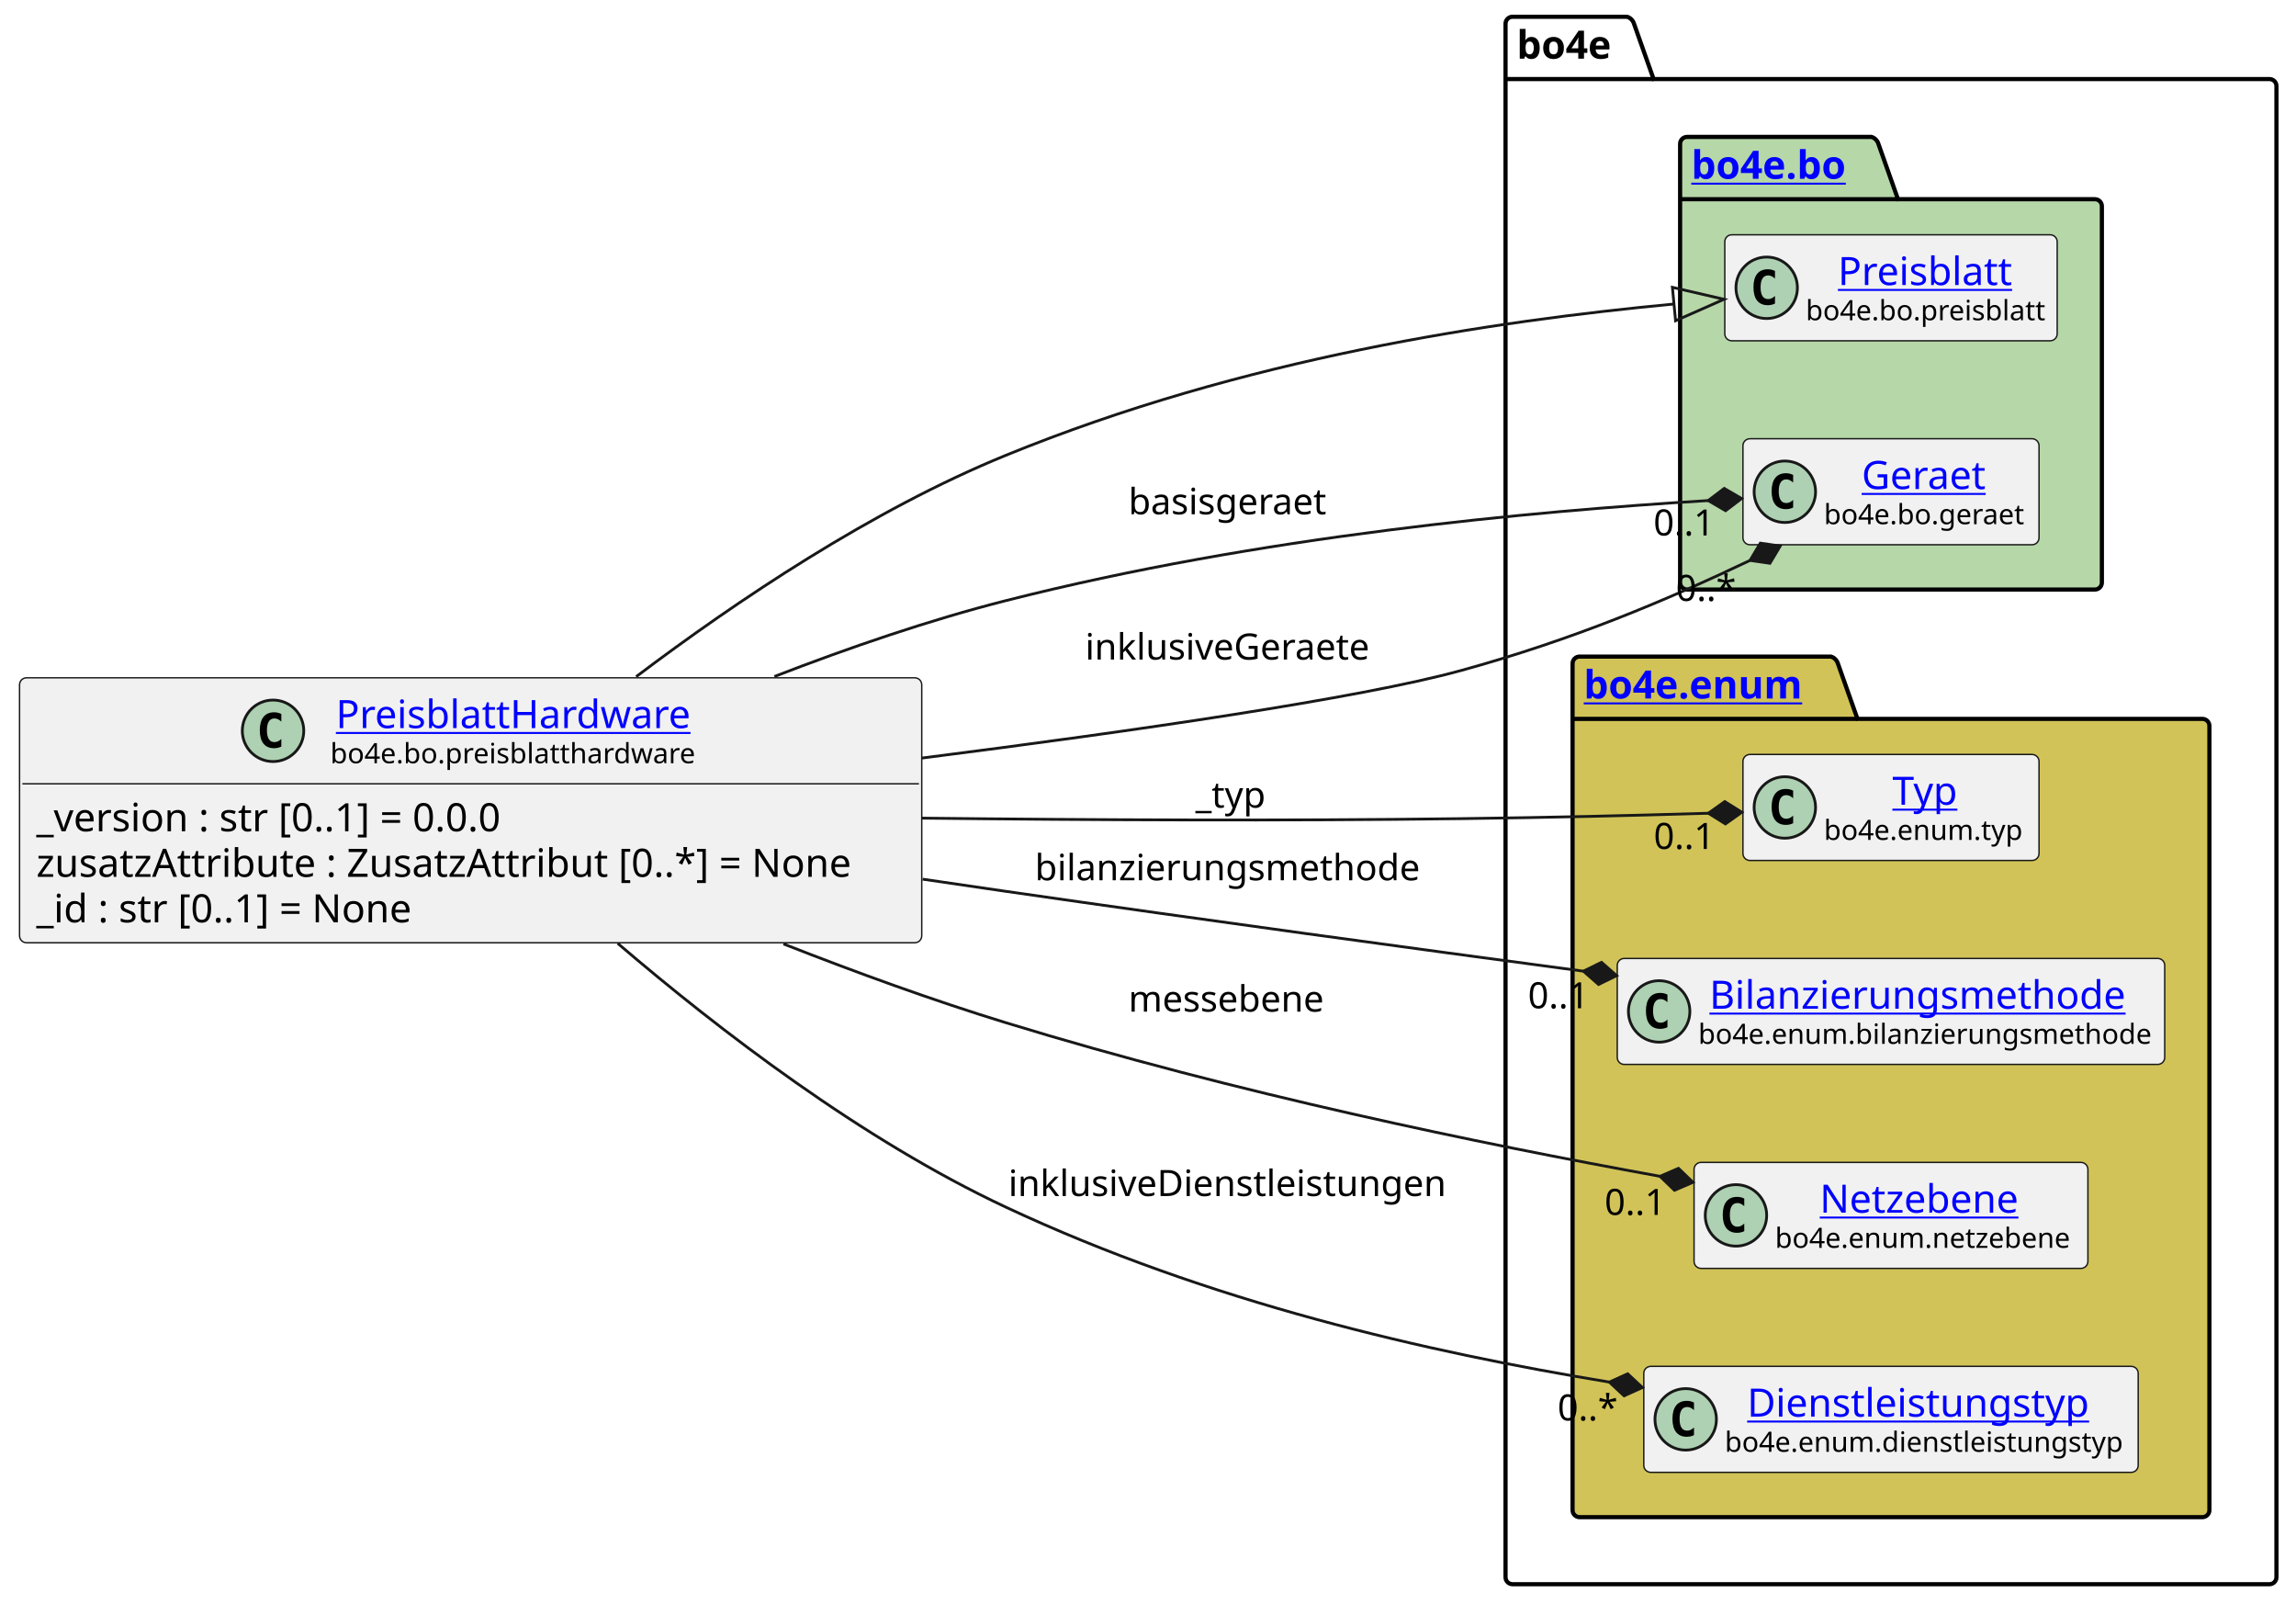
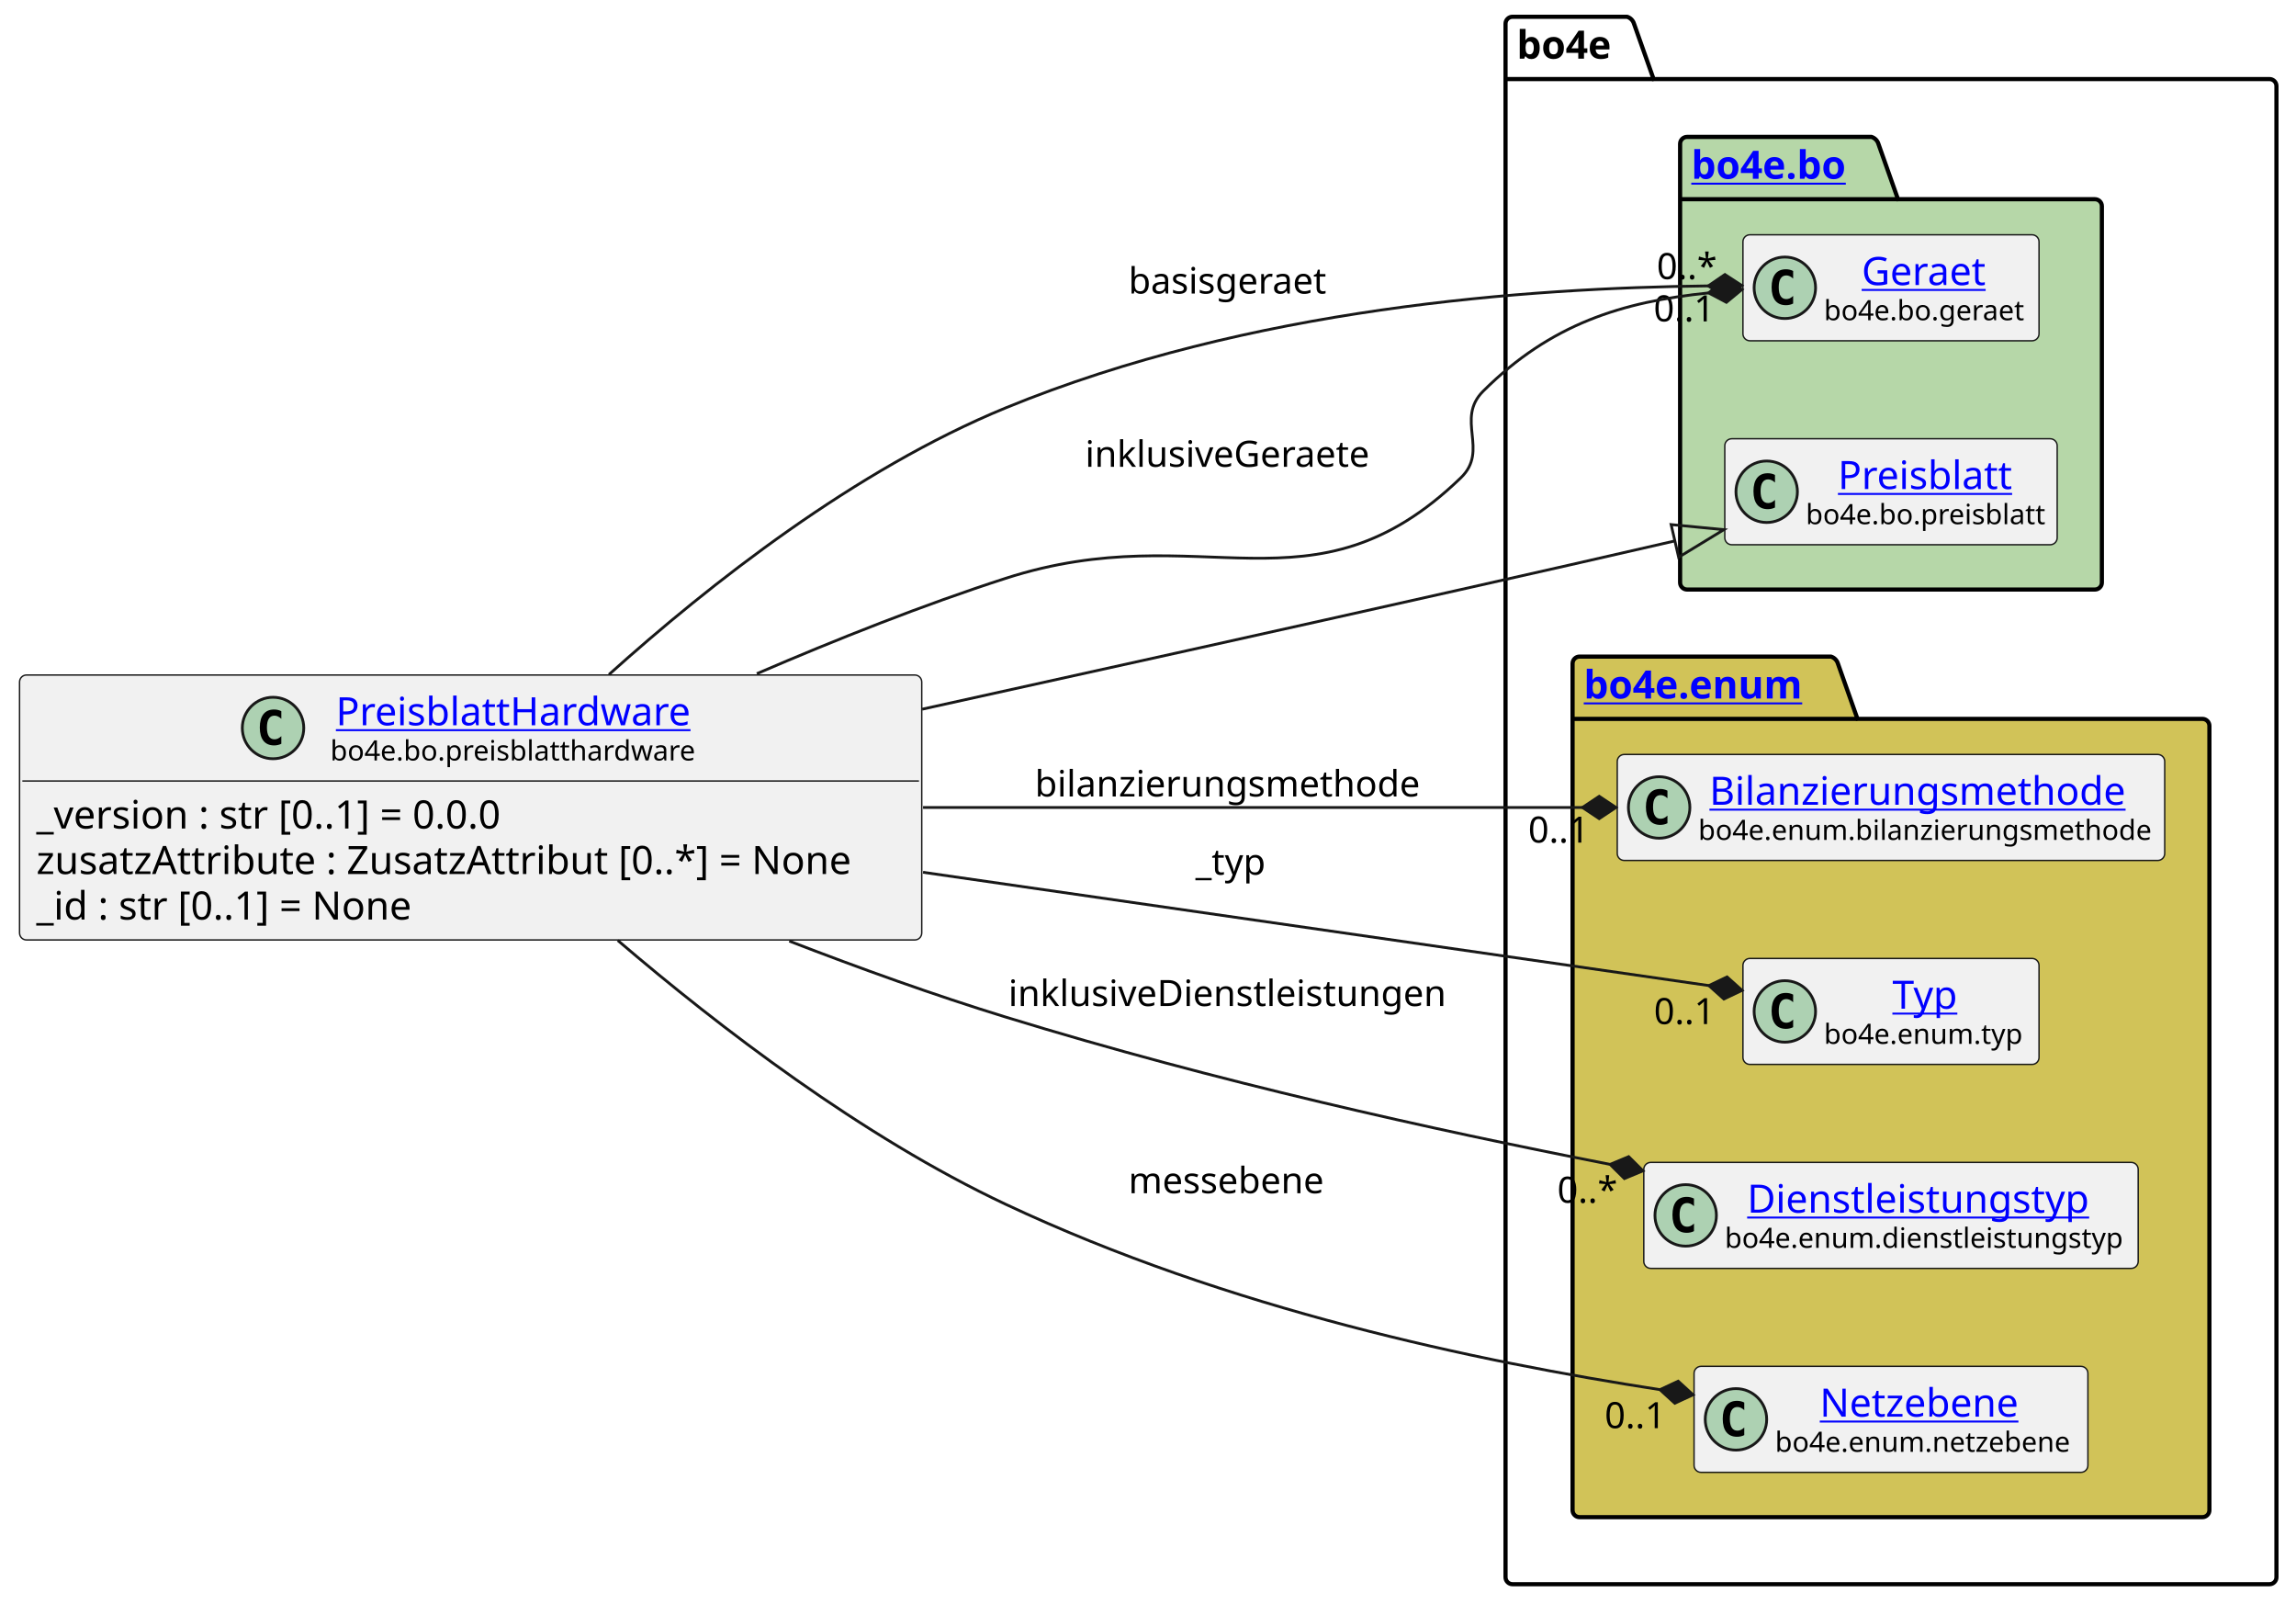
<svg xmlns="http://www.w3.org/2000/svg" xmlns:xlink="http://www.w3.org/1999/xlink" contentStyleType="text/css" height="574px" preserveAspectRatio="none" style="width:822px;height:574px;background:#FFFFFF;" version="1.1" viewBox="0 0 822 574" width="822px" zoomAndPan="magnify">
  <defs />
  <g>
    <g id="cluster_bo4e">
      <path d="M541.5,6 L582.5,6 A3.75,3.75 0 0 1 585,8.5 L592,28.297 L812.5,28.297 A2.5,2.5 0 0 1 815,30.797 L815,564.5 A2.5,2.5 0 0 1 812.5,567 L541.5,567 A2.5,2.5 0 0 1 539,564.5 L539,8.5 A2.5,2.5 0 0 1 541.5,6 " fill="none" style="stroke:#000000;stroke-width:1.5;" />
      <line style="stroke:#000000;stroke-width:1.5;" x1="539" x2="592" y1="28.297" y2="28.297" />
      <text fill="#000000" font-family="sans-serif" font-size="14" font-weight="bold" lengthAdjust="spacing" textLength="40" x="543" y="20.995">bo4e</text>
    </g>
    <g id="cluster_bo">
      <path d="M604,49 L670,49 A3.75,3.75 0 0 1 672.5,51.5 L679.5,71.297 L750,71.297 A2.5,2.5 0 0 1 752.5,73.797 L752.5,208.5 A2.5,2.5 0 0 1 750,211 L604,211 A2.5,2.5 0 0 1 601.5,208.5 L601.5,51.5 A2.5,2.5 0 0 1 604,49 " fill="#B6D7A8" style="stroke:#000000;stroke-width:1.5;" />
      <line style="stroke:#000000;stroke-width:1.5;" x1="601.5" x2="679.5" y1="71.297" y2="71.297" />
      <a href="https://bo4e.github.io/BO4E-python/latest/api/bo4e.bo.html" target="_top" title="https://bo4e.github.io/BO4E-python/latest/api/bo4e.bo.html" xlink:actuate="onRequest" xlink:href="https://bo4e.github.io/BO4E-python/latest/api/bo4e.bo.html" xlink:show="new" xlink:title="https://bo4e.github.io/BO4E-python/latest/api/bo4e.bo.html" xlink:type="simple">
        <text fill="#0000FF" font-family="sans-serif" font-size="14" font-weight="bold" lengthAdjust="spacing" text-decoration="underline" textLength="65" x="605.5" y="63.995">bo4e.bo</text>
      </a>
    </g>
    <g id="cluster_enum">
      <path d="M565.5,235 L655.5,235 A3.75,3.75 0 0 1 658,237.5 L665,257.297 L788.5,257.297 A2.5,2.5 0 0 1 791,259.797 L791,540.5 A2.5,2.5 0 0 1 788.5,543 L565.5,543 A2.5,2.5 0 0 1 563,540.5 L563,237.5 A2.5,2.5 0 0 1 565.5,235 " fill="#D1C358" style="stroke:#000000;stroke-width:1.5;" />
      <line style="stroke:#000000;stroke-width:1.5;" x1="563" x2="665" y1="257.297" y2="257.297" />
      <a href="https://bo4e.github.io/BO4E-python/latest/api/bo4e.enum.html" target="_top" title="https://bo4e.github.io/BO4E-python/latest/api/bo4e.enum.html" xlink:actuate="onRequest" xlink:href="https://bo4e.github.io/BO4E-python/latest/api/bo4e.enum.html" xlink:show="new" xlink:title="https://bo4e.github.io/BO4E-python/latest/api/bo4e.enum.html" xlink:type="simple">
        <text fill="#0000FF" font-family="sans-serif" font-size="14" font-weight="bold" lengthAdjust="spacing" text-decoration="underline" textLength="89" x="567" y="249.995">bo4e.enum</text>
      </a>
    </g>
+     <g id="elem_Geraet">
+       <rect codeLine="10" fill="#F1F1F1" height="37.938" id="Geraet" rx="2.5" ry="2.5" style="stroke:#181818;stroke-width:0.5;" width="106" x="624" y="84.03" />
+       <ellipse cx="639" cy="102.999" fill="#ADD1B2" rx="11" ry="11" style="stroke:#181818;stroke-width:1.0;" />
+       <path d="M641.969,108.639 Q641.391,108.936 640.75,109.077 Q640.109,109.233 639.406,109.233 Q636.906,109.233 635.578,107.593 Q634.266,105.936 634.266,102.811 Q634.266,99.686 635.578,98.03 Q636.906,96.374 639.406,96.374 Q640.109,96.374 640.75,96.53 Q641.406,96.686 641.969,96.983 L641.969,99.702 Q641.344,99.124 640.75,98.858 Q640.156,98.577 639.531,98.577 Q638.188,98.577 637.5,99.655 Q636.812,100.718 636.812,102.811 Q636.812,104.905 637.5,105.983 Q638.188,107.046 639.531,107.046 Q640.156,107.046 640.75,106.78 Q641.344,106.499 641.969,105.921 L641.969,108.639 Z " fill="#000000" />
+       <a href="https://bo4e.github.io/BO4E-python/latest/api/bo4e.bo.html#bo4e.bo.geraet.Geraet" target="_top" title="https://bo4e.github.io/BO4E-python/latest/api/bo4e.bo.html#bo4e.bo.geraet.Geraet" xlink:actuate="onRequest" xlink:href="https://bo4e.github.io/BO4E-python/latest/api/bo4e.bo.html#bo4e.bo.geraet.Geraet" xlink:show="new" xlink:title="https://bo4e.github.io/BO4E-python/latest/api/bo4e.bo.html#bo4e.bo.geraet.Geraet" xlink:type="simple">
+         <text fill="#0000FF" font-family="sans-serif" font-size="14" lengthAdjust="spacing" text-decoration="underline" textLength="47" x="666.5" y="102.025">Geraet</text>
+       </a>
+       <text fill="#000000" font-family="sans-serif" font-size="10" lengthAdjust="spacing" textLength="74" x="653" y="114.609">bo4e.bo.geraet</text>
+     </g>
    <g id="elem_Preisblatt">
-       <rect codeLine="10" fill="#F1F1F1" height="37.938" id="Preisblatt" rx="2.5" ry="2.5" style="stroke:#181818;stroke-width:0.5;" width="119" x="617.5" y="84.03" />
-       <ellipse cx="632.5" cy="102.999" fill="#ADD1B2" rx="11" ry="11" style="stroke:#181818;stroke-width:1.0;" />
-       <path d="M635.469,108.639 Q634.891,108.936 634.25,109.077 Q633.609,109.233 632.906,109.233 Q630.406,109.233 629.078,107.593 Q627.766,105.936 627.766,102.811 Q627.766,99.686 629.078,98.03 Q630.406,96.374 632.906,96.374 Q633.609,96.374 634.25,96.53 Q634.906,96.686 635.469,96.983 L635.469,99.702 Q634.844,99.124 634.25,98.858 Q633.656,98.577 633.031,98.577 Q631.688,98.577 631,99.655 Q630.312,100.718 630.312,102.811 Q630.312,104.905 631,105.983 Q631.688,107.046 633.031,107.046 Q633.656,107.046 634.25,106.78 Q634.844,106.499 635.469,105.921 L635.469,108.639 Z " fill="#000000" />
+       <rect codeLine="11" fill="#F1F1F1" height="37.938" id="Preisblatt" rx="2.5" ry="2.5" style="stroke:#181818;stroke-width:0.5;" width="119" x="617.5" y="157.03" />
+       <ellipse cx="632.5" cy="175.999" fill="#ADD1B2" rx="11" ry="11" style="stroke:#181818;stroke-width:1.0;" />
+       <path d="M635.469,181.639 Q634.891,181.936 634.25,182.077 Q633.609,182.233 632.906,182.233 Q630.406,182.233 629.078,180.593 Q627.766,178.936 627.766,175.811 Q627.766,172.686 629.078,171.03 Q630.406,169.374 632.906,169.374 Q633.609,169.374 634.25,169.53 Q634.906,169.686 635.469,169.983 L635.469,172.702 Q634.844,172.124 634.25,171.858 Q633.656,171.577 633.031,171.577 Q631.688,171.577 631,172.655 Q630.312,173.718 630.312,175.811 Q630.312,177.905 631,178.983 Q631.688,180.046 633.031,180.046 Q633.656,180.046 634.25,179.78 Q634.844,179.499 635.469,178.921 L635.469,181.639 Z " fill="#000000" />
      <a href="https://bo4e.github.io/BO4E-python/latest/api/bo4e.bo.html#bo4e.bo.preisblatt.Preisblatt" target="_top" title="https://bo4e.github.io/BO4E-python/latest/api/bo4e.bo.html#bo4e.bo.preisblatt.Preisblatt" xlink:actuate="onRequest" xlink:href="https://bo4e.github.io/BO4E-python/latest/api/bo4e.bo.html#bo4e.bo.preisblatt.Preisblatt" xlink:show="new" xlink:title="https://bo4e.github.io/BO4E-python/latest/api/bo4e.bo.html#bo4e.bo.preisblatt.Preisblatt" xlink:type="simple">
-         <text fill="#0000FF" font-family="sans-serif" font-size="14" lengthAdjust="spacing" text-decoration="underline" textLength="64" x="658" y="102.025">Preisblatt</text>
+         <text fill="#0000FF" font-family="sans-serif" font-size="14" lengthAdjust="spacing" text-decoration="underline" textLength="64" x="658" y="175.025">Preisblatt</text>
      </a>
-       <text fill="#000000" font-family="sans-serif" font-size="10" lengthAdjust="spacing" textLength="87" x="646.5" y="114.609">bo4e.bo.preisblatt</text>
+       <text fill="#000000" font-family="sans-serif" font-size="10" lengthAdjust="spacing" textLength="87" x="646.5" y="187.609">bo4e.bo.preisblatt</text>
    </g>
-     <g id="elem_Geraet">
-       <rect codeLine="11" fill="#F1F1F1" height="37.938" id="Geraet" rx="2.5" ry="2.5" style="stroke:#181818;stroke-width:0.5;" width="106" x="624" y="157.03" />
-       <ellipse cx="639" cy="175.999" fill="#ADD1B2" rx="11" ry="11" style="stroke:#181818;stroke-width:1.0;" />
-       <path d="M641.969,181.639 Q641.391,181.936 640.75,182.077 Q640.109,182.233 639.406,182.233 Q636.906,182.233 635.578,180.593 Q634.266,178.936 634.266,175.811 Q634.266,172.686 635.578,171.03 Q636.906,169.374 639.406,169.374 Q640.109,169.374 640.75,169.53 Q641.406,169.686 641.969,169.983 L641.969,172.702 Q641.344,172.124 640.75,171.858 Q640.156,171.577 639.531,171.577 Q638.188,171.577 637.5,172.655 Q636.812,173.718 636.812,175.811 Q636.812,177.905 637.5,178.983 Q638.188,180.046 639.531,180.046 Q640.156,180.046 640.75,179.78 Q641.344,179.499 641.969,178.921 L641.969,181.639 Z " fill="#000000" />
-       <a href="https://bo4e.github.io/BO4E-python/latest/api/bo4e.bo.html#bo4e.bo.geraet.Geraet" target="_top" title="https://bo4e.github.io/BO4E-python/latest/api/bo4e.bo.html#bo4e.bo.geraet.Geraet" xlink:actuate="onRequest" xlink:href="https://bo4e.github.io/BO4E-python/latest/api/bo4e.bo.html#bo4e.bo.geraet.Geraet" xlink:show="new" xlink:title="https://bo4e.github.io/BO4E-python/latest/api/bo4e.bo.html#bo4e.bo.geraet.Geraet" xlink:type="simple">
-         <text fill="#0000FF" font-family="sans-serif" font-size="14" lengthAdjust="spacing" text-decoration="underline" textLength="47" x="666.5" y="175.025">Geraet</text>
+     <g id="elem_Bilanzierungsmethode">
+       <rect codeLine="14" fill="#F1F1F1" height="37.938" id="Bilanzierungsmethode" rx="2.5" ry="2.5" style="stroke:#181818;stroke-width:0.5;" width="196" x="579" y="270.03" />
+       <ellipse cx="594" cy="288.999" fill="#ADD1B2" rx="11" ry="11" style="stroke:#181818;stroke-width:1.0;" />
+       <path d="M596.969,294.639 Q596.391,294.936 595.75,295.077 Q595.109,295.233 594.406,295.233 Q591.906,295.233 590.578,293.592 Q589.266,291.936 589.266,288.811 Q589.266,285.686 590.578,284.03 Q591.906,282.374 594.406,282.374 Q595.109,282.374 595.75,282.53 Q596.406,282.686 596.969,282.983 L596.969,285.702 Q596.344,285.124 595.75,284.858 Q595.156,284.577 594.531,284.577 Q593.188,284.577 592.5,285.655 Q591.812,286.717 591.812,288.811 Q591.812,290.905 592.5,291.983 Q593.188,293.046 594.531,293.046 Q595.156,293.046 595.75,292.78 Q596.344,292.499 596.969,291.921 L596.969,294.639 Z " fill="#000000" />
+       <a href="https://bo4e.github.io/BO4E-python/latest/api/bo4e.enum.html#bo4e.enum.bilanzierungsmethode.Bilanzierungsmethode" target="_top" title="https://bo4e.github.io/BO4E-python/latest/api/bo4e.enum.html#bo4e.enum.bilanzierungsmethode.Bilanzierungsmethode" xlink:actuate="onRequest" xlink:href="https://bo4e.github.io/BO4E-python/latest/api/bo4e.enum.html#bo4e.enum.bilanzierungsmethode.Bilanzierungsmethode" xlink:show="new" xlink:title="https://bo4e.github.io/BO4E-python/latest/api/bo4e.enum.html#bo4e.enum.bilanzierungsmethode.Bilanzierungsmethode" xlink:type="simple">
+         <text fill="#0000FF" font-family="sans-serif" font-size="14" lengthAdjust="spacing" text-decoration="underline" textLength="156" x="612" y="288.025">Bilanzierungsmethode</text>
      </a>
-       <text fill="#000000" font-family="sans-serif" font-size="10" lengthAdjust="spacing" textLength="74" x="653" y="187.609">bo4e.bo.geraet</text>
+       <text fill="#000000" font-family="sans-serif" font-size="10" lengthAdjust="spacing" textLength="164" x="608" y="300.609">bo4e.enum.bilanzierungsmethode</text>
    </g>
    <g id="elem_Typ">
-       <rect codeLine="14" fill="#F1F1F1" height="37.938" id="Typ" rx="2.5" ry="2.5" style="stroke:#181818;stroke-width:0.5;" width="106" x="624" y="270.03" />
-       <ellipse cx="639" cy="288.999" fill="#ADD1B2" rx="11" ry="11" style="stroke:#181818;stroke-width:1.0;" />
-       <path d="M641.969,294.639 Q641.391,294.936 640.75,295.077 Q640.109,295.233 639.406,295.233 Q636.906,295.233 635.578,293.592 Q634.266,291.936 634.266,288.811 Q634.266,285.686 635.578,284.03 Q636.906,282.374 639.406,282.374 Q640.109,282.374 640.75,282.53 Q641.406,282.686 641.969,282.983 L641.969,285.702 Q641.344,285.124 640.75,284.858 Q640.156,284.577 639.531,284.577 Q638.188,284.577 637.5,285.655 Q636.812,286.717 636.812,288.811 Q636.812,290.905 637.5,291.983 Q638.188,293.046 639.531,293.046 Q640.156,293.046 640.75,292.78 Q641.344,292.499 641.969,291.921 L641.969,294.639 Z " fill="#000000" />
+       <rect codeLine="15" fill="#F1F1F1" height="37.938" id="Typ" rx="2.5" ry="2.5" style="stroke:#181818;stroke-width:0.5;" width="106" x="624" y="343.03" />
+       <ellipse cx="639" cy="361.999" fill="#ADD1B2" rx="11" ry="11" style="stroke:#181818;stroke-width:1.0;" />
+       <path d="M641.969,367.639 Q641.391,367.936 640.75,368.077 Q640.109,368.233 639.406,368.233 Q636.906,368.233 635.578,366.592 Q634.266,364.936 634.266,361.811 Q634.266,358.686 635.578,357.03 Q636.906,355.374 639.406,355.374 Q640.109,355.374 640.75,355.53 Q641.406,355.686 641.969,355.983 L641.969,358.702 Q641.344,358.124 640.75,357.858 Q640.156,357.577 639.531,357.577 Q638.188,357.577 637.5,358.655 Q636.812,359.717 636.812,361.811 Q636.812,363.905 637.5,364.983 Q638.188,366.046 639.531,366.046 Q640.156,366.046 640.75,365.78 Q641.344,365.499 641.969,364.921 L641.969,367.639 Z " fill="#000000" />
      <a href="https://bo4e.github.io/BO4E-python/latest/api/bo4e.enum.html#bo4e.enum.typ.Typ" target="_top" title="https://bo4e.github.io/BO4E-python/latest/api/bo4e.enum.html#bo4e.enum.typ.Typ" xlink:actuate="onRequest" xlink:href="https://bo4e.github.io/BO4E-python/latest/api/bo4e.enum.html#bo4e.enum.typ.Typ" xlink:show="new" xlink:title="https://bo4e.github.io/BO4E-python/latest/api/bo4e.enum.html#bo4e.enum.typ.Typ" xlink:type="simple">
-         <text fill="#0000FF" font-family="sans-serif" font-size="14" lengthAdjust="spacing" text-decoration="underline" textLength="25" x="677.5" y="288.025">Typ</text>
+         <text fill="#0000FF" font-family="sans-serif" font-size="14" lengthAdjust="spacing" text-decoration="underline" textLength="25" x="677.5" y="361.025">Typ</text>
      </a>
-       <text fill="#000000" font-family="sans-serif" font-size="10" lengthAdjust="spacing" textLength="74" x="653" y="300.609">bo4e.enum.typ</text>
+       <text fill="#000000" font-family="sans-serif" font-size="10" lengthAdjust="spacing" textLength="74" x="653" y="373.609">bo4e.enum.typ</text>
    </g>
-     <g id="elem_Bilanzierungsmethode">
-       <rect codeLine="15" fill="#F1F1F1" height="37.938" id="Bilanzierungsmethode" rx="2.5" ry="2.5" style="stroke:#181818;stroke-width:0.5;" width="196" x="579" y="343.03" />
-       <ellipse cx="594" cy="361.999" fill="#ADD1B2" rx="11" ry="11" style="stroke:#181818;stroke-width:1.0;" />
-       <path d="M596.969,367.639 Q596.391,367.936 595.75,368.077 Q595.109,368.233 594.406,368.233 Q591.906,368.233 590.578,366.592 Q589.266,364.936 589.266,361.811 Q589.266,358.686 590.578,357.03 Q591.906,355.374 594.406,355.374 Q595.109,355.374 595.75,355.53 Q596.406,355.686 596.969,355.983 L596.969,358.702 Q596.344,358.124 595.75,357.858 Q595.156,357.577 594.531,357.577 Q593.188,357.577 592.5,358.655 Q591.812,359.717 591.812,361.811 Q591.812,363.905 592.5,364.983 Q593.188,366.046 594.531,366.046 Q595.156,366.046 595.75,365.78 Q596.344,365.499 596.969,364.921 L596.969,367.639 Z " fill="#000000" />
-       <a href="https://bo4e.github.io/BO4E-python/latest/api/bo4e.enum.html#bo4e.enum.bilanzierungsmethode.Bilanzierungsmethode" target="_top" title="https://bo4e.github.io/BO4E-python/latest/api/bo4e.enum.html#bo4e.enum.bilanzierungsmethode.Bilanzierungsmethode" xlink:actuate="onRequest" xlink:href="https://bo4e.github.io/BO4E-python/latest/api/bo4e.enum.html#bo4e.enum.bilanzierungsmethode.Bilanzierungsmethode" xlink:show="new" xlink:title="https://bo4e.github.io/BO4E-python/latest/api/bo4e.enum.html#bo4e.enum.bilanzierungsmethode.Bilanzierungsmethode" xlink:type="simple">
-         <text fill="#0000FF" font-family="sans-serif" font-size="14" lengthAdjust="spacing" text-decoration="underline" textLength="156" x="612" y="361.025">Bilanzierungsmethode</text>
+     <g id="elem_Dienstleistungstyp">
+       <rect codeLine="16" fill="#F1F1F1" height="37.938" id="Dienstleistungstyp" rx="2.5" ry="2.5" style="stroke:#181818;stroke-width:0.5;" width="177" x="588.5" y="416.03" />
+       <ellipse cx="603.5" cy="434.999" fill="#ADD1B2" rx="11" ry="11" style="stroke:#181818;stroke-width:1.0;" />
+       <path d="M606.469,440.639 Q605.891,440.936 605.25,441.077 Q604.609,441.233 603.906,441.233 Q601.406,441.233 600.078,439.592 Q598.766,437.936 598.766,434.811 Q598.766,431.686 600.078,430.03 Q601.406,428.374 603.906,428.374 Q604.609,428.374 605.25,428.53 Q605.906,428.686 606.469,428.983 L606.469,431.702 Q605.844,431.124 605.25,430.858 Q604.656,430.577 604.031,430.577 Q602.688,430.577 602,431.655 Q601.312,432.717 601.312,434.811 Q601.312,436.905 602,437.983 Q602.688,439.046 604.031,439.046 Q604.656,439.046 605.25,438.78 Q605.844,438.499 606.469,437.921 L606.469,440.639 Z " fill="#000000" />
+       <a href="https://bo4e.github.io/BO4E-python/latest/api/bo4e.enum.html#bo4e.enum.dienstleistungstyp.Dienstleistungstyp" target="_top" title="https://bo4e.github.io/BO4E-python/latest/api/bo4e.enum.html#bo4e.enum.dienstleistungstyp.Dienstleistungstyp" xlink:actuate="onRequest" xlink:href="https://bo4e.github.io/BO4E-python/latest/api/bo4e.enum.html#bo4e.enum.dienstleistungstyp.Dienstleistungstyp" xlink:show="new" xlink:title="https://bo4e.github.io/BO4E-python/latest/api/bo4e.enum.html#bo4e.enum.dienstleistungstyp.Dienstleistungstyp" xlink:type="simple">
+         <text fill="#0000FF" font-family="sans-serif" font-size="14" lengthAdjust="spacing" text-decoration="underline" textLength="129" x="625.5" y="434.025">Dienstleistungstyp</text>
      </a>
-       <text fill="#000000" font-family="sans-serif" font-size="10" lengthAdjust="spacing" textLength="164" x="608" y="373.609">bo4e.enum.bilanzierungsmethode</text>
+       <text fill="#000000" font-family="sans-serif" font-size="10" lengthAdjust="spacing" textLength="145" x="617.5" y="446.609">bo4e.enum.dienstleistungstyp</text>
    </g>
    <g id="elem_Netzebene">
-       <rect codeLine="16" fill="#F1F1F1" height="37.938" id="Netzebene" rx="2.5" ry="2.5" style="stroke:#181818;stroke-width:0.5;" width="141" x="606.5" y="416.03" />
-       <ellipse cx="621.5" cy="434.999" fill="#ADD1B2" rx="11" ry="11" style="stroke:#181818;stroke-width:1.0;" />
-       <path d="M624.469,440.639 Q623.891,440.936 623.25,441.077 Q622.609,441.233 621.906,441.233 Q619.406,441.233 618.078,439.592 Q616.766,437.936 616.766,434.811 Q616.766,431.686 618.078,430.03 Q619.406,428.374 621.906,428.374 Q622.609,428.374 623.25,428.53 Q623.906,428.686 624.469,428.983 L624.469,431.702 Q623.844,431.124 623.25,430.858 Q622.656,430.577 622.031,430.577 Q620.688,430.577 620,431.655 Q619.312,432.717 619.312,434.811 Q619.312,436.905 620,437.983 Q620.688,439.046 622.031,439.046 Q622.656,439.046 623.25,438.78 Q623.844,438.499 624.469,437.921 L624.469,440.639 Z " fill="#000000" />
+       <rect codeLine="17" fill="#F1F1F1" height="37.938" id="Netzebene" rx="2.5" ry="2.5" style="stroke:#181818;stroke-width:0.5;" width="141" x="606.5" y="489.03" />
+       <ellipse cx="621.5" cy="507.999" fill="#ADD1B2" rx="11" ry="11" style="stroke:#181818;stroke-width:1.0;" />
+       <path d="M624.469,513.639 Q623.891,513.936 623.25,514.077 Q622.609,514.233 621.906,514.233 Q619.406,514.233 618.078,512.592 Q616.766,510.936 616.766,507.811 Q616.766,504.686 618.078,503.03 Q619.406,501.374 621.906,501.374 Q622.609,501.374 623.25,501.53 Q623.906,501.686 624.469,501.983 L624.469,504.702 Q623.844,504.124 623.25,503.858 Q622.656,503.577 622.031,503.577 Q620.688,503.577 620,504.655 Q619.312,505.717 619.312,507.811 Q619.312,509.905 620,510.983 Q620.688,512.046 622.031,512.046 Q622.656,512.046 623.25,511.78 Q623.844,511.499 624.469,510.921 L624.469,513.639 Z " fill="#000000" />
      <a href="https://bo4e.github.io/BO4E-python/latest/api/bo4e.enum.html#bo4e.enum.netzebene.Netzebene" target="_top" title="https://bo4e.github.io/BO4E-python/latest/api/bo4e.enum.html#bo4e.enum.netzebene.Netzebene" xlink:actuate="onRequest" xlink:href="https://bo4e.github.io/BO4E-python/latest/api/bo4e.enum.html#bo4e.enum.netzebene.Netzebene" xlink:show="new" xlink:title="https://bo4e.github.io/BO4E-python/latest/api/bo4e.enum.html#bo4e.enum.netzebene.Netzebene" xlink:type="simple">
-         <text fill="#0000FF" font-family="sans-serif" font-size="14" lengthAdjust="spacing" text-decoration="underline" textLength="77" x="651.5" y="434.025">Netzebene</text>
+         <text fill="#0000FF" font-family="sans-serif" font-size="14" lengthAdjust="spacing" text-decoration="underline" textLength="77" x="651.5" y="507.025">Netzebene</text>
      </a>
-       <text fill="#000000" font-family="sans-serif" font-size="10" lengthAdjust="spacing" textLength="109" x="635.5" y="446.609">bo4e.enum.netzebene</text>
-     </g>
-     <g id="elem_Dienstleistungstyp">
-       <rect codeLine="17" fill="#F1F1F1" height="37.938" id="Dienstleistungstyp" rx="2.5" ry="2.5" style="stroke:#181818;stroke-width:0.5;" width="177" x="588.5" y="489.03" />
-       <ellipse cx="603.5" cy="507.999" fill="#ADD1B2" rx="11" ry="11" style="stroke:#181818;stroke-width:1.0;" />
-       <path d="M606.469,513.639 Q605.891,513.936 605.25,514.077 Q604.609,514.233 603.906,514.233 Q601.406,514.233 600.078,512.592 Q598.766,510.936 598.766,507.811 Q598.766,504.686 600.078,503.03 Q601.406,501.374 603.906,501.374 Q604.609,501.374 605.25,501.53 Q605.906,501.686 606.469,501.983 L606.469,504.702 Q605.844,504.124 605.25,503.858 Q604.656,503.577 604.031,503.577 Q602.688,503.577 602,504.655 Q601.312,505.717 601.312,507.811 Q601.312,509.905 602,510.983 Q602.688,512.046 604.031,512.046 Q604.656,512.046 605.25,511.78 Q605.844,511.499 606.469,510.921 L606.469,513.639 Z " fill="#000000" />
-       <a href="https://bo4e.github.io/BO4E-python/latest/api/bo4e.enum.html#bo4e.enum.dienstleistungstyp.Dienstleistungstyp" target="_top" title="https://bo4e.github.io/BO4E-python/latest/api/bo4e.enum.html#bo4e.enum.dienstleistungstyp.Dienstleistungstyp" xlink:actuate="onRequest" xlink:href="https://bo4e.github.io/BO4E-python/latest/api/bo4e.enum.html#bo4e.enum.dienstleistungstyp.Dienstleistungstyp" xlink:show="new" xlink:title="https://bo4e.github.io/BO4E-python/latest/api/bo4e.enum.html#bo4e.enum.dienstleistungstyp.Dienstleistungstyp" xlink:type="simple">
-         <text fill="#0000FF" font-family="sans-serif" font-size="14" lengthAdjust="spacing" text-decoration="underline" textLength="129" x="625.5" y="507.025">Dienstleistungstyp</text>
-       </a>
-       <text fill="#000000" font-family="sans-serif" font-size="10" lengthAdjust="spacing" textLength="145" x="617.5" y="519.609">bo4e.enum.dienstleistungstyp</text>
+       <text fill="#000000" font-family="sans-serif" font-size="10" lengthAdjust="spacing" textLength="109" x="635.5" y="519.609">bo4e.enum.netzebene</text>
    </g>
    <g id="elem_PreisblattHardware">
-       <rect codeLine="3" fill="#F1F1F1" height="94.828" id="PreisblattHardware" rx="2.5" ry="2.5" style="stroke:#181818;stroke-width:0.5;" width="323" x="7" y="242.59" />
-       <ellipse cx="97.75" cy="261.559" fill="#ADD1B2" rx="11" ry="11" style="stroke:#181818;stroke-width:1.0;" />
-       <path d="M100.719,267.199 Q100.141,267.496 99.5,267.637 Q98.859,267.793 98.156,267.793 Q95.656,267.793 94.328,266.152 Q93.016,264.496 93.016,261.371 Q93.016,258.246 94.328,256.59 Q95.656,254.934 98.156,254.934 Q98.859,254.934 99.5,255.09 Q100.156,255.246 100.719,255.543 L100.719,258.262 Q100.094,257.684 99.5,257.418 Q98.906,257.137 98.281,257.137 Q96.938,257.137 96.25,258.215 Q95.562,259.277 95.562,261.371 Q95.562,263.465 96.25,264.543 Q96.938,265.606 98.281,265.606 Q98.906,265.606 99.5,265.34 Q100.094,265.059 100.719,264.481 L100.719,267.199 Z " fill="#000000" />
+       <rect codeLine="3" fill="#F1F1F1" height="94.828" id="PreisblattHardware" rx="2.5" ry="2.5" style="stroke:#181818;stroke-width:0.5;" width="323" x="7" y="241.59" />
+       <ellipse cx="97.75" cy="260.559" fill="#ADD1B2" rx="11" ry="11" style="stroke:#181818;stroke-width:1.0;" />
+       <path d="M100.719,266.199 Q100.141,266.496 99.5,266.637 Q98.859,266.793 98.156,266.793 Q95.656,266.793 94.328,265.152 Q93.016,263.496 93.016,260.371 Q93.016,257.246 94.328,255.59 Q95.656,253.934 98.156,253.934 Q98.859,253.934 99.5,254.09 Q100.156,254.246 100.719,254.543 L100.719,257.262 Q100.094,256.684 99.5,256.418 Q98.906,256.137 98.281,256.137 Q96.938,256.137 96.25,257.215 Q95.562,258.277 95.562,260.371 Q95.562,262.465 96.25,263.543 Q96.938,264.606 98.281,264.606 Q98.906,264.606 99.5,264.34 Q100.094,264.059 100.719,263.481 L100.719,266.199 Z " fill="#000000" />
      <a href="https://bo4e.github.io/BO4E-python/latest/api/bo4e.bo.html#bo4e.bo.preisblatthardware.PreisblattHardware" target="_top" title="https://bo4e.github.io/BO4E-python/latest/api/bo4e.bo.html#bo4e.bo.preisblatthardware.PreisblattHardware" xlink:actuate="onRequest" xlink:href="https://bo4e.github.io/BO4E-python/latest/api/bo4e.bo.html#bo4e.bo.preisblatthardware.PreisblattHardware" xlink:show="new" xlink:title="https://bo4e.github.io/BO4E-python/latest/api/bo4e.bo.html#bo4e.bo.preisblatthardware.PreisblattHardware" xlink:type="simple">
-         <text fill="#0000FF" font-family="sans-serif" font-size="14" lengthAdjust="spacing" text-decoration="underline" textLength="129" x="120.25" y="260.585">PreisblattHardware</text>
+         <text fill="#0000FF" font-family="sans-serif" font-size="14" lengthAdjust="spacing" text-decoration="underline" textLength="129" x="120.25" y="259.585">PreisblattHardware</text>
      </a>
-       <text fill="#000000" font-family="sans-serif" font-size="10" lengthAdjust="spacing" textLength="133" x="118.25" y="273.169">bo4e.bo.preisblatthardware</text>
-       <line style="stroke:#181818;stroke-width:0.5;" x1="8" x2="329" y1="280.527" y2="280.527" />
-       <text fill="#000000" font-family="sans-serif" font-size="14" lengthAdjust="spacing" textLength="183" x="13" y="297.523">_version : str [0..1] = 0.0.0</text>
-       <text fill="#000000" font-family="sans-serif" font-size="14" lengthAdjust="spacing" textLength="311" x="13" y="313.82">zusatzAttribute : ZusatzAttribut [0..*] = None</text>
-       <text fill="#000000" font-family="sans-serif" font-size="14" lengthAdjust="spacing" textLength="147" x="13" y="330.116">_id : str [0..1] = None</text>
+       <text fill="#000000" font-family="sans-serif" font-size="10" lengthAdjust="spacing" textLength="133" x="118.25" y="272.169">bo4e.bo.preisblatthardware</text>
+       <line style="stroke:#181818;stroke-width:0.5;" x1="8" x2="329" y1="279.527" y2="279.527" />
+       <text fill="#000000" font-family="sans-serif" font-size="14" lengthAdjust="spacing" textLength="183" x="13" y="296.523">_version : str [0..1] = 0.0.0</text>
+       <text fill="#000000" font-family="sans-serif" font-size="14" lengthAdjust="spacing" textLength="311" x="13" y="312.82">zusatzAttribute : ZusatzAttribut [0..*] = None</text>
+       <text fill="#000000" font-family="sans-serif" font-size="14" lengthAdjust="spacing" textLength="147" x="13" y="329.116">_id : str [0..1] = None</text>
    </g>
    <g id="link_PreisblattHardware_Preisblatt">
-       <path codeLine="20" d="M227.75,242.19 C263.79,214.99 312.16,182.54 360,163 C445.42,128.1 534.32,114.953 599.31,108.813 " fill="none" id="PreisblattHardware-to-Preisblatt" style="stroke:#181818;stroke-width:1.0;" />
-       <polygon fill="none" points="617.23,107.12,598.745,102.84,599.874,114.786,617.23,107.12" style="stroke:#181818;stroke-width:1.0;" />
+       <path codeLine="20" d="M330.14,253.83 C390.62,240.52 459.99,225.16 523,211 C554.11,204.01 571.197,200.129 599.627,193.599 " fill="none" id="PreisblattHardware-to-Preisblatt" style="stroke:#181818;stroke-width:1.0;" />
+       <polygon fill="none" points="617.17,189.57,598.284,187.752,600.97,199.447,617.17,189.57" style="stroke:#181818;stroke-width:1.0;" />
    </g>
    <g id="link_PreisblattHardware_Typ">
-       <path codeLine="21" d="M330.08,292.82 C390.56,293.5 459.94,293.82 523,293 C556.48,292.56 582.065,291.947 611.615,291.067 " fill="none" id="PreisblattHardware-to-Typ" style="stroke:#181818;stroke-width:1.0;" />
-       <polygon fill="#181818" points="623.61,290.71,617.494,286.89,611.615,291.067,617.732,294.887,623.61,290.71" style="stroke:#181818;stroke-width:1.0;" />
-       <text fill="#000000" font-family="sans-serif" font-size="13" lengthAdjust="spacing" textLength="27" x="428" y="289.067">_typ</text>
-       <text fill="#000000" font-family="sans-serif" font-size="13" lengthAdjust="spacing" textLength="24" x="592.049" y="303.85">0..1</text>
+       <path codeLine="21" d="M330.46,312.2 C431.41,326.75 543.143,342.847 611.803,352.747 " fill="none" id="PreisblattHardware-to-Typ" style="stroke:#181818;stroke-width:1.0;" />
+       <polygon fill="#181818" points="623.68,354.46,618.312,349.645,611.803,352.747,617.171,357.563,623.68,354.46" style="stroke:#181818;stroke-width:1.0;" />
+       <text fill="#000000" font-family="sans-serif" font-size="13" lengthAdjust="spacing" textLength="27" x="428" y="313.067">_typ</text>
+       <text fill="#000000" font-family="sans-serif" font-size="13" lengthAdjust="spacing" textLength="24" x="592.127" y="366.53">0..1</text>
    </g>
    <g id="link_PreisblattHardware_Bilanzierungsmethode">
-       <path codeLine="22" d="M330.31,314.66 C340.36,316.15 350.31,317.6 360,319 C433.3,329.57 504.366,339.241 566.886,347.591 " fill="none" id="PreisblattHardware-to-Bilanzierungsmethode" style="stroke:#181818;stroke-width:1.0;" />
-       <polygon fill="#181818" points="578.78,349.18,573.362,344.421,566.886,347.591,572.303,352.351,578.78,349.18" style="stroke:#181818;stroke-width:1.0;" />
-       <text fill="#000000" font-family="sans-serif" font-size="13" lengthAdjust="spacing" textLength="142" x="370.5" y="315.067">bilanzierungsmethode</text>
-       <text fill="#000000" font-family="sans-serif" font-size="13" lengthAdjust="spacing" textLength="24" x="547.03" y="360.878">0..1</text>
+       <path codeLine="22" d="M330.46,289 C412,289 496.33,289 566.54,289 " fill="none" id="PreisblattHardware-to-Bilanzierungsmethode" style="stroke:#181818;stroke-width:1.0;" />
+       <polygon fill="#181818" points="578.54,289,572.54,285,566.54,289,572.54,293,578.54,289" style="stroke:#181818;stroke-width:1.0;" />
+       <text fill="#000000" font-family="sans-serif" font-size="13" lengthAdjust="spacing" textLength="142" x="370.5" y="285.067">bilanzierungsmethode</text>
+       <text fill="#000000" font-family="sans-serif" font-size="13" lengthAdjust="spacing" textLength="24" x="547.119" y="301.575">0..1</text>
    </g>
    <g id="link_PreisblattHardware_Netzebene">
-       <path codeLine="23" d="M280.47,337.83 C306.28,347.96 333.87,357.99 360,366 C443.22,391.5 529.704,409.263 594.304,421.013 " fill="none" id="PreisblattHardware-to-Netzebene" style="stroke:#181818;stroke-width:1.0;" />
-       <polygon fill="#181818" points="606.11,423.16,600.923,418.151,594.304,421.013,599.491,426.022,606.11,423.16" style="stroke:#181818;stroke-width:1.0;" />
-       <text fill="#000000" font-family="sans-serif" font-size="13" lengthAdjust="spacing" textLength="75" x="404" y="362.067">messebene</text>
-       <text fill="#000000" font-family="sans-serif" font-size="13" lengthAdjust="spacing" textLength="24" x="574.469" y="434.833">0..1</text>
+       <path codeLine="23" d="M221.18,336.59 C257.53,367.68 308.68,406.85 360,431 C439.96,468.62 528.391,487.188 594.281,497.368 " fill="none" id="PreisblattHardware-to-Netzebene" style="stroke:#181818;stroke-width:1.0;" />
+       <polygon fill="#181818" points="606.14,499.2,600.821,494.331,594.281,497.368,599.6,502.237,606.14,499.2" style="stroke:#181818;stroke-width:1.0;" />
+       <text fill="#000000" font-family="sans-serif" font-size="13" lengthAdjust="spacing" textLength="75" x="404" y="427.067">messebene</text>
+       <text fill="#000000" font-family="sans-serif" font-size="13" lengthAdjust="spacing" textLength="24" x="574.501" y="511.153">0..1</text>
    </g>
    <g id="link_PreisblattHardware_Geraet">
-       <path codeLine="24" d="M277.24,242.13 C303.87,231.83 332.61,221.96 360,215 C450.94,191.88 548.242,183.008 611.552,179.158 " fill="none" id="PreisblattHardware-to-Geraet" style="stroke:#181818;stroke-width:1.0;" />
-       <polygon fill="#181818" points="623.53,178.43,617.298,174.802,611.552,179.158,617.784,182.787,623.53,178.43" style="stroke:#181818;stroke-width:1.0;" />
-       <text fill="#000000" font-family="sans-serif" font-size="13" lengthAdjust="spacing" textLength="75" x="404" y="184.067">basisgeraet</text>
-       <text fill="#000000" font-family="sans-serif" font-size="13" lengthAdjust="spacing" textLength="24" x="591.96" y="191.653">0..1</text>
+       <path codeLine="24" d="M218.02,241.42 C254.12,208.99 306.25,168.07 360,146 C447.58,110.04 547.151,103.082 611.591,102.322 " fill="none" id="PreisblattHardware-to-Geraet" style="stroke:#181818;stroke-width:1.0;" />
+       <polygon fill="#181818" points="623.59,102.18,617.543,98.251,611.591,102.322,617.638,106.251,623.59,102.18" style="stroke:#181818;stroke-width:1.0;" />
+       <text fill="#000000" font-family="sans-serif" font-size="13" lengthAdjust="spacing" textLength="75" x="404" y="105.067">basisgeraet</text>
+       <text fill="#000000" font-family="sans-serif" font-size="13" lengthAdjust="spacing" textLength="24" x="592.027" y="115.027">0..1</text>
    </g>
    <g id="link_PreisblattHardware_Geraet">
-       <path codeLine="25" d="M330.1,271.31 C405.56,261.7 486.77,249.96 523,240 C563.26,228.93 596.154,215.026 626.524,200.576 " fill="none" id="PreisblattHardware-to-Geraet-1" style="stroke:#181818;stroke-width:1.0;" />
-       <polygon fill="#181818" points="637.36,195.42,630.223,194.386,626.524,200.576,633.661,201.61,637.36,195.42" style="stroke:#181818;stroke-width:1.0;" />
-       <text fill="#000000" font-family="sans-serif" font-size="13" lengthAdjust="spacing" textLength="106" x="388.5" y="236.067">inklusiveGeraete</text>
-       <text fill="#000000" font-family="sans-serif" font-size="13" lengthAdjust="spacing" textLength="23" x="599.977" y="215.077">0..*</text>
+       <path codeLine="25" d="M270.96,241.12 C299.36,228.88 330.53,216.5 360,207 C430.61,184.23 469.62,222.53 523,171 C533.24,161.12 520.92,150.05 531,140 C555.19,115.88 580.852,107.989 611.702,104.839 " fill="none" id="PreisblattHardware-to-Geraet-1" style="stroke:#181818;stroke-width:1.0;" />
+       <polygon fill="#181818" points="623.64,103.62,617.265,100.25,611.702,104.839,618.077,108.209,623.64,103.62" style="stroke:#181818;stroke-width:1.0;" />
+       <text fill="#000000" font-family="sans-serif" font-size="13" lengthAdjust="spacing" textLength="106" x="388.5" y="167.067">inklusiveGeraete</text>
+       <text fill="#000000" font-family="sans-serif" font-size="13" lengthAdjust="spacing" textLength="23" x="593.141" y="99.899">0..*</text>
    </g>
    <g id="link_PreisblattHardware_Dienstleistungstyp">
-       <path codeLine="26" d="M221.15,337.64 C257.5,368.75 308.64,407.93 360,432 C432.93,466.18 510.949,483.932 576.169,494.662 " fill="none" id="PreisblattHardware-to-Dienstleistungstyp" style="stroke:#181818;stroke-width:1.0;" />
-       <polygon fill="#181818" points="588.01,496.61,582.739,491.689,576.169,494.662,581.44,499.583,588.01,496.61" style="stroke:#181818;stroke-width:1.0;" />
-       <text fill="#000000" font-family="sans-serif" font-size="13" lengthAdjust="spacing" textLength="161" x="361" y="428.067">inklusiveDienstleistungen</text>
-       <text fill="#000000" font-family="sans-serif" font-size="13" lengthAdjust="spacing" textLength="23" x="557.63" y="508.396">0..*</text>
+       <path codeLine="26" d="M282.57,336.82 C307.79,346.56 334.6,356.2 360,364 C435.92,387.32 512.484,404.213 576.434,416.743 " fill="none" id="PreisblattHardware-to-Dienstleistungstyp" style="stroke:#181818;stroke-width:1.0;" />
+       <polygon fill="#181818" points="588.21,419.05,583.091,413.971,576.434,416.743,581.553,421.822,588.21,419.05" style="stroke:#181818;stroke-width:1.0;" />
+       <text fill="#000000" font-family="sans-serif" font-size="13" lengthAdjust="spacing" textLength="161" x="361" y="360.067">inklusiveDienstleistungen</text>
+       <text fill="#000000" font-family="sans-serif" font-size="13" lengthAdjust="spacing" textLength="23" x="557.532" y="430.475">0..*</text>
    </g>
  </g>
</svg>
